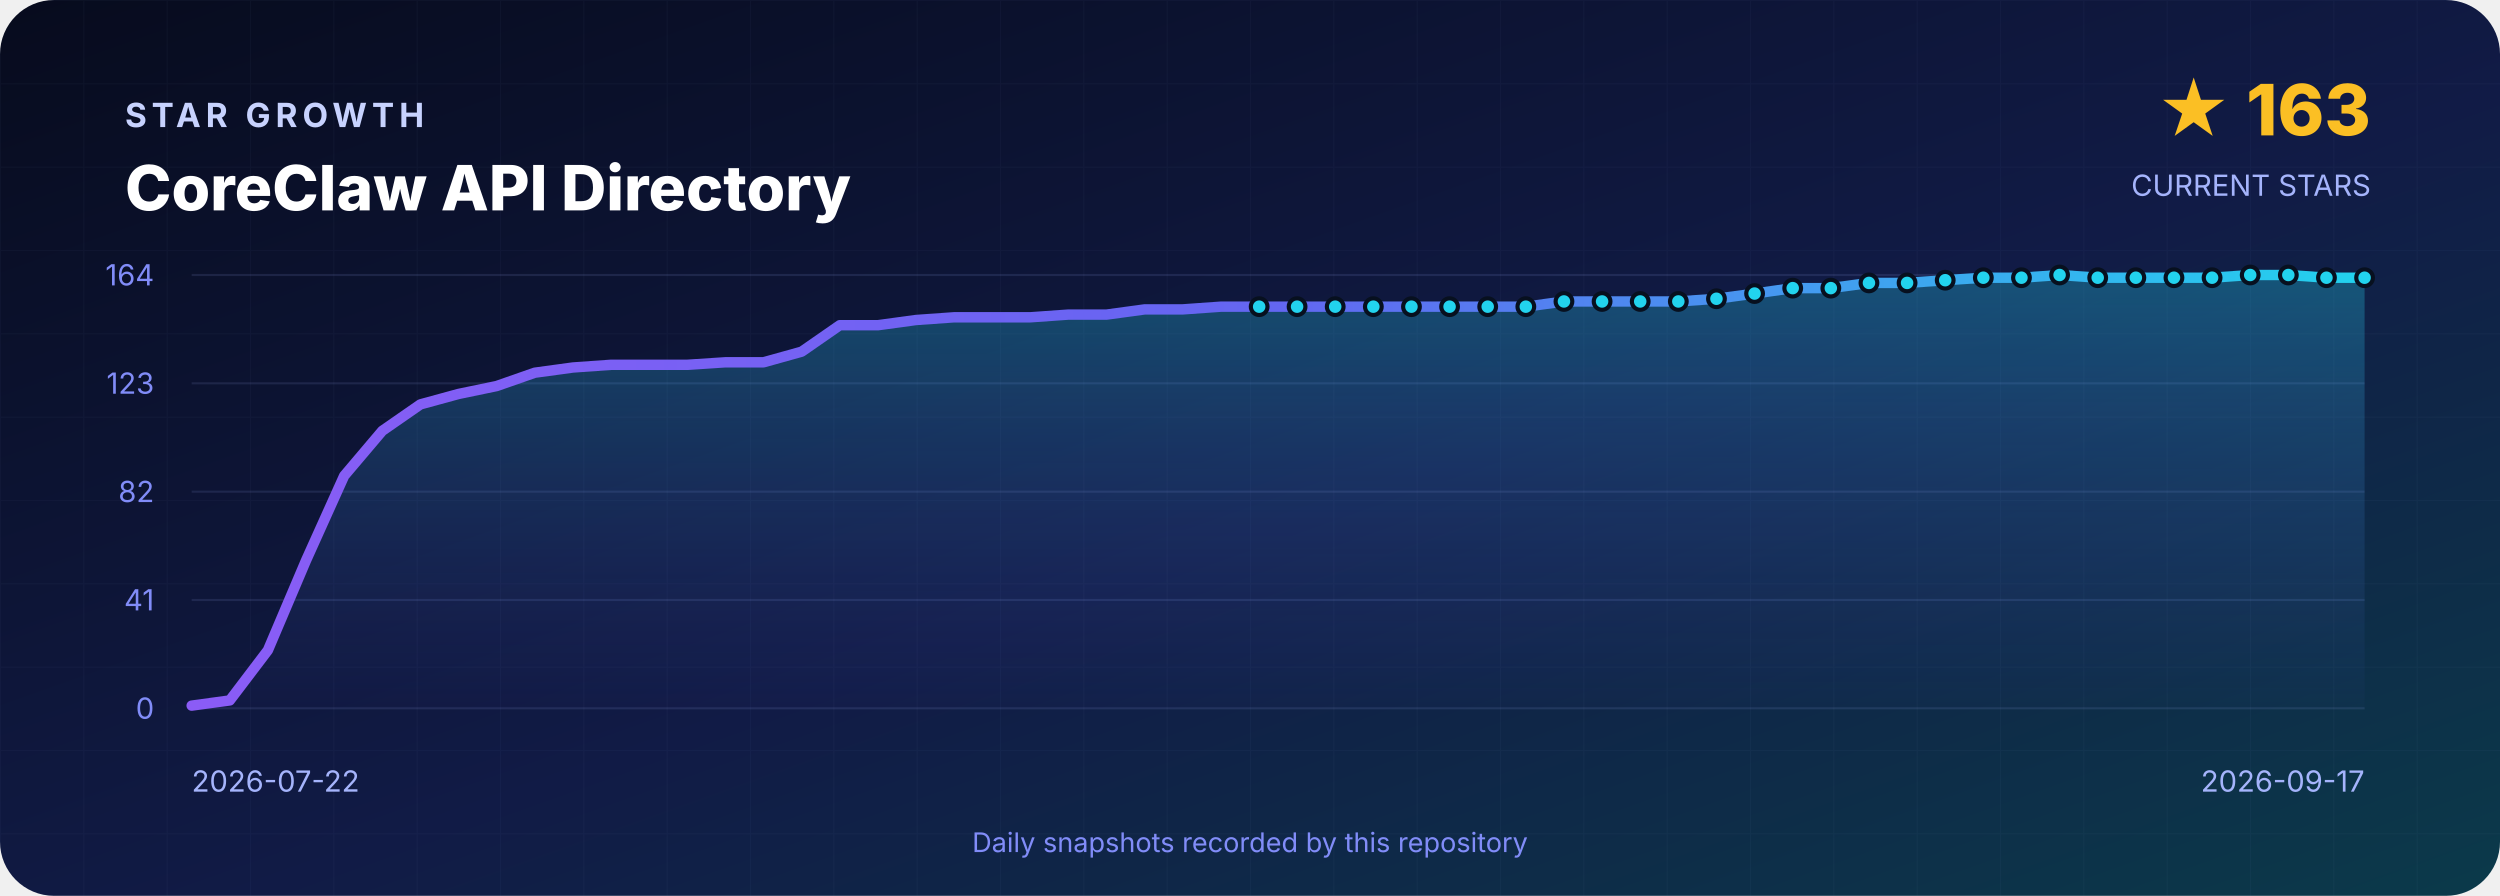
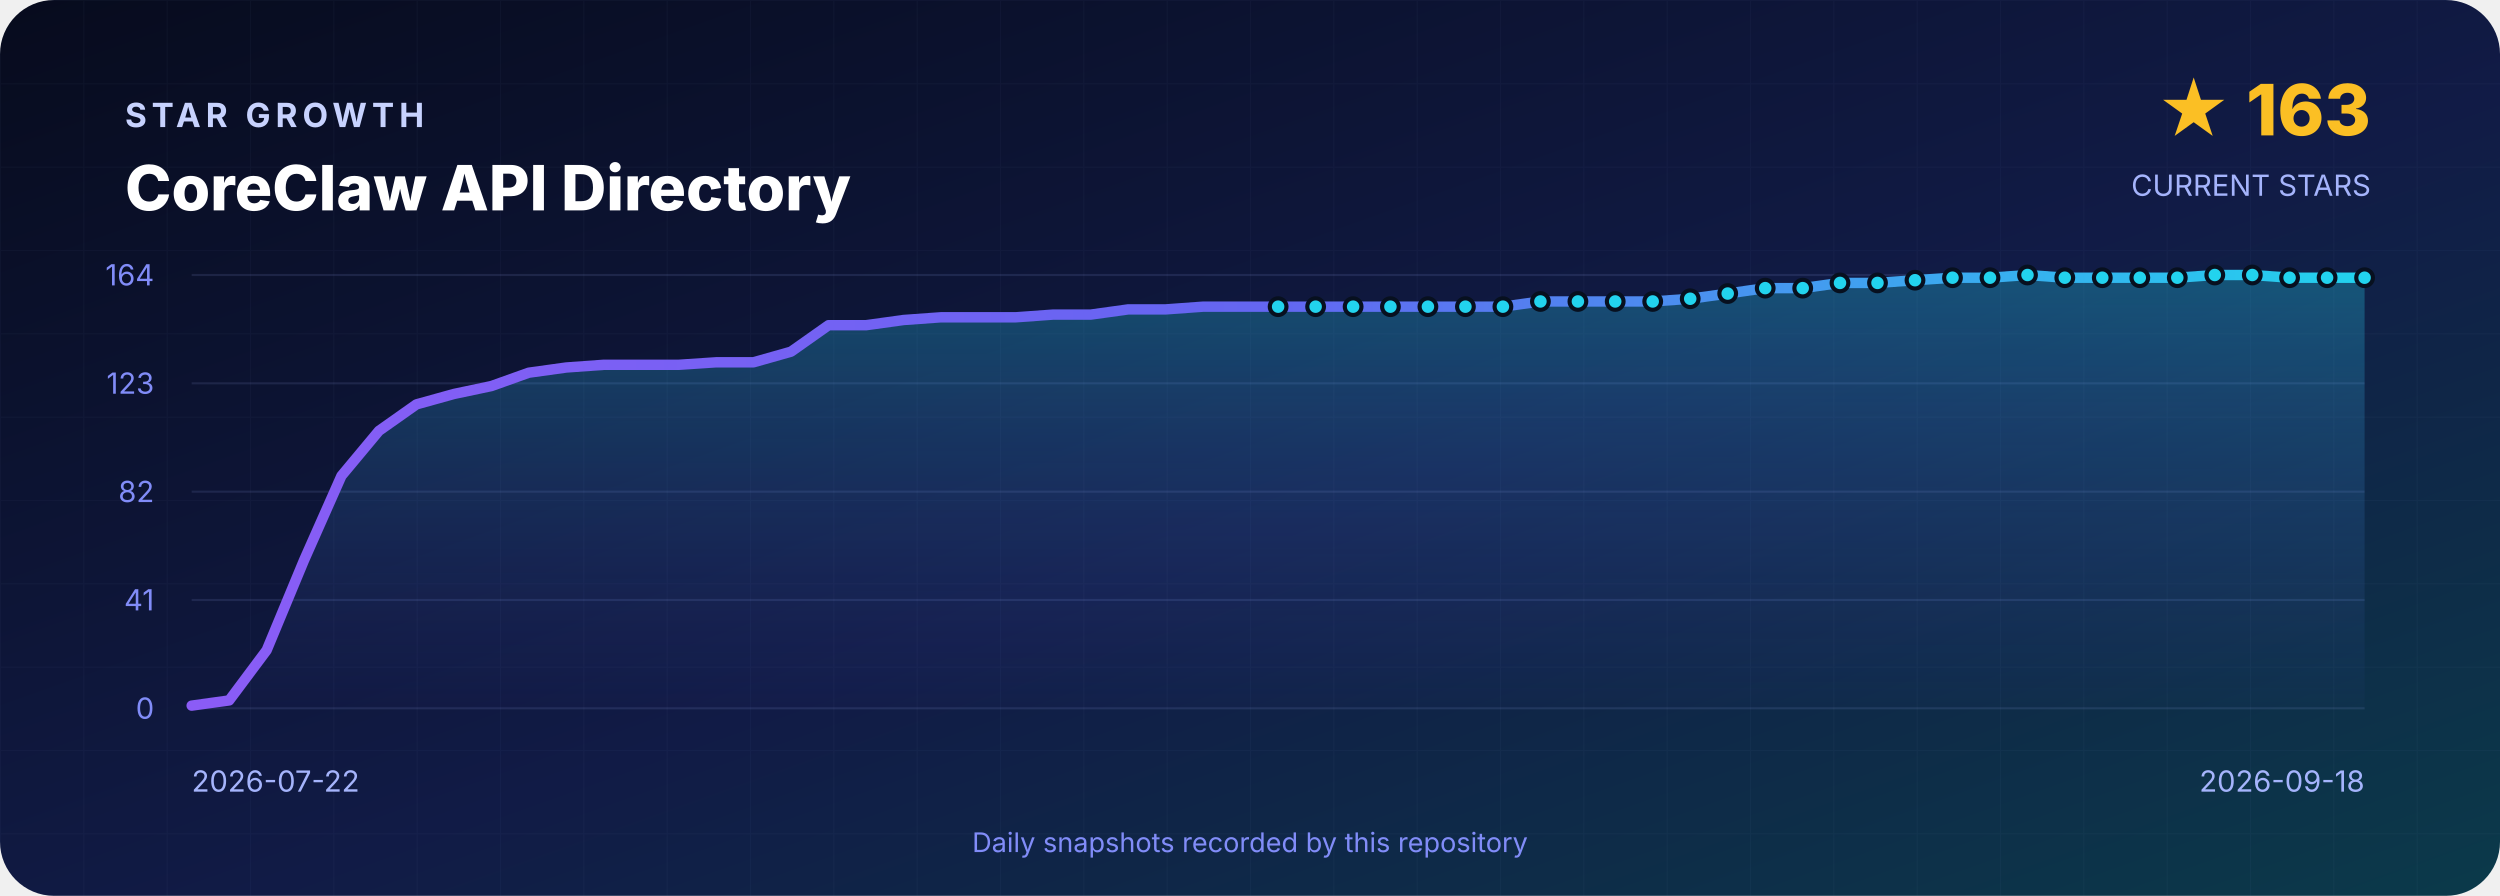
<svg xmlns="http://www.w3.org/2000/svg" width="1200" height="430" viewBox="0 0 1200 430" role="img" aria-labelledby="title desc">
  <defs>
    <linearGradient id="background" x1="0" y1="0" x2="1" y2="1">
      <stop offset="0" stop-color="#070B1D" />
      <stop offset=".55" stop-color="#111B46" />
      <stop offset="1" stop-color="#0B3A4A" />
    </linearGradient>
    <linearGradient id="line" x1="0" y1="0" x2="1" y2="0">
      <stop stop-color="#8B5CF6" />
      <stop offset=".5" stop-color="#6366F1" />
      <stop offset="1" stop-color="#22D3EE" />
    </linearGradient>
    <linearGradient id="area" x1="0" y1="0" x2="0" y2="1">
      <stop stop-color="#22D3EE" stop-opacity=".3" />
      <stop offset="1" stop-color="#6366F1" stop-opacity=".02" />
    </linearGradient>
    <pattern id="grid" width="40" height="40" patternUnits="userSpaceOnUse">
      <path d="M40 0H0V40" fill="none" stroke="#A5B4FC" stroke-opacity=".035" />
    </pattern>
  </defs>
  <rect width="1200" height="430" rx="26" fill="url(#background)" />
  <rect width="1200" height="430" rx="26" fill="url(#grid)" />
  <g font-family="Inter,Segoe UI,Arial,sans-serif">
    <text x="60" y="61" fill="#C7D2FE" font-size="16" font-weight="700" letter-spacing="2.4">STAR GROWTH</text>
    <text x="60" y="101" fill="#FFFFFF" font-size="30" font-weight="800">CoreClaw API Directory</text>
    <text x="1138" y="65" text-anchor="end" fill="#FBBF24" font-size="34" font-weight="800">★ 163</text>
    <text x="1138" y="94" text-anchor="end" fill="#A5B4FC" font-size="14">CURRENT STARS</text>
    <line x1="92" y1="132.0" x2="1135" y2="132.0" stroke="#A5B4FC" stroke-opacity=".12" />
    <text x="74" y="137.0" text-anchor="end" fill="#818CF8" font-size="14">164</text>
    <line x1="92" y1="184.0" x2="1135" y2="184.0" stroke="#A5B4FC" stroke-opacity=".12" />
    <text x="74" y="189.0" text-anchor="end" fill="#818CF8" font-size="14">123</text>
    <line x1="92" y1="236.0" x2="1135" y2="236.0" stroke="#A5B4FC" stroke-opacity=".12" />
    <text x="74" y="241.0" text-anchor="end" fill="#818CF8" font-size="14">82</text>
    <line x1="92" y1="288.0" x2="1135" y2="288.0" stroke="#A5B4FC" stroke-opacity=".12" />
    <text x="74" y="293.0" text-anchor="end" fill="#818CF8" font-size="14">41</text>
    <line x1="92" y1="340.0" x2="1135" y2="340.0" stroke="#A5B4FC" stroke-opacity=".12" />
    <text x="74" y="345.0" text-anchor="end" fill="#818CF8" font-size="14">0</text>
-     <path d="M 92.0 340 L 92.0 338.7 L 110.3 336.2 L 128.6 312.1 L 146.9 269.0 L 165.2 228.4 L 183.5 206.8 L 201.8 194.1 L 220.1 189.1 L 238.4 185.3 L 256.7 178.9 L 275.0 176.4 L 293.3 175.1 L 311.6 175.1 L 329.9 175.1 L 348.2 173.9 L 366.5 173.9 L 384.8 168.8 L 403.1 156.1 L 421.4 156.1 L 439.7 153.6 L 458.0 152.3 L 476.3 152.3 L 494.6 152.3 L 512.9 151.0 L 531.2 151.0 L 549.5 148.5 L 567.8 148.5 L 586.1 147.2 L 604.4 147.2 L 622.6 147.2 L 640.9 147.2 L 659.2 147.2 L 677.5 147.2 L 695.8 147.2 L 714.1 147.2 L 732.4 147.2 L 750.7 144.7 L 769.0 144.7 L 787.3 144.7 L 805.6 144.7 L 823.9 143.4 L 842.2 140.9 L 860.5 138.3 L 878.8 138.3 L 897.1 135.8 L 915.4 135.8 L 933.7 134.5 L 952.0 133.3 L 970.3 133.3 L 988.6 132.0 L 1006.9 133.3 L 1025.2 133.3 L 1043.5 133.3 L 1061.8 133.3 L 1080.1 132.0 L 1098.4 132.0 L 1116.7 133.3 L 1135.0 133.3 L 1135.0 340 Z" fill="url(#area)" />
-     <polyline points="92.0,338.7 110.3,336.2 128.6,312.1 146.9,269.0 165.2,228.4 183.5,206.8 201.8,194.1 220.1,189.1 238.4,185.3 256.7,178.9 275.0,176.4 293.3,175.1 311.6,175.1 329.9,175.1 348.2,173.9 366.5,173.9 384.8,168.8 403.1,156.1 421.4,156.1 439.7,153.6 458.0,152.3 476.3,152.3 494.6,152.3 512.9,151.0 531.2,151.0 549.5,148.5 567.8,148.5 586.1,147.2 604.4,147.2 622.6,147.2 640.9,147.2 659.2,147.2 677.5,147.2 695.8,147.2 714.1,147.2 732.4,147.2 750.7,144.7 769.0,144.7 787.3,144.7 805.6,144.7 823.9,143.4 842.2,140.9 860.5,138.3 878.8,138.3 897.1,135.8 915.4,135.8 933.7,134.5 952.0,133.3 970.3,133.3 988.6,132.0 1006.9,133.3 1025.2,133.3 1043.5,133.3 1061.8,133.3 1080.1,132.0 1098.4,132.0 1116.7,133.3 1135.0,133.3" fill="none" stroke="url(#line)" stroke-width="5" stroke-linejoin="round" stroke-linecap="round" />
-     <circle cx="604.4" cy="147.2" r="4" fill="#22D3EE" stroke="#07101F" stroke-width="2" />
-     <circle cx="622.6" cy="147.2" r="4" fill="#22D3EE" stroke="#07101F" stroke-width="2" />
-     <circle cx="640.9" cy="147.2" r="4" fill="#22D3EE" stroke="#07101F" stroke-width="2" />
-     <circle cx="659.2" cy="147.2" r="4" fill="#22D3EE" stroke="#07101F" stroke-width="2" />
-     <circle cx="677.5" cy="147.2" r="4" fill="#22D3EE" stroke="#07101F" stroke-width="2" />
-     <circle cx="695.8" cy="147.2" r="4" fill="#22D3EE" stroke="#07101F" stroke-width="2" />
-     <circle cx="714.1" cy="147.2" r="4" fill="#22D3EE" stroke="#07101F" stroke-width="2" />
-     <circle cx="732.4" cy="147.2" r="4" fill="#22D3EE" stroke="#07101F" stroke-width="2" />
-     <circle cx="750.7" cy="144.7" r="4" fill="#22D3EE" stroke="#07101F" stroke-width="2" />
-     <circle cx="769.0" cy="144.7" r="4" fill="#22D3EE" stroke="#07101F" stroke-width="2" />
-     <circle cx="787.3" cy="144.7" r="4" fill="#22D3EE" stroke="#07101F" stroke-width="2" />
-     <circle cx="805.6" cy="144.7" r="4" fill="#22D3EE" stroke="#07101F" stroke-width="2" />
-     <circle cx="823.9" cy="143.4" r="4" fill="#22D3EE" stroke="#07101F" stroke-width="2" />
-     <circle cx="842.2" cy="140.9" r="4" fill="#22D3EE" stroke="#07101F" stroke-width="2" />
-     <circle cx="860.5" cy="138.3" r="4" fill="#22D3EE" stroke="#07101F" stroke-width="2" />
-     <circle cx="878.8" cy="138.3" r="4" fill="#22D3EE" stroke="#07101F" stroke-width="2" />
-     <circle cx="897.1" cy="135.8" r="4" fill="#22D3EE" stroke="#07101F" stroke-width="2" />
-     <circle cx="915.4" cy="135.8" r="4" fill="#22D3EE" stroke="#07101F" stroke-width="2" />
-     <circle cx="933.7" cy="134.5" r="4" fill="#22D3EE" stroke="#07101F" stroke-width="2" />
-     <circle cx="952.0" cy="133.3" r="4" fill="#22D3EE" stroke="#07101F" stroke-width="2" />
-     <circle cx="970.3" cy="133.3" r="4" fill="#22D3EE" stroke="#07101F" stroke-width="2" />
-     <circle cx="988.6" cy="132.0" r="4" fill="#22D3EE" stroke="#07101F" stroke-width="2" />
-     <circle cx="1006.9" cy="133.3" r="4" fill="#22D3EE" stroke="#07101F" stroke-width="2" />
-     <circle cx="1025.2" cy="133.3" r="4" fill="#22D3EE" stroke="#07101F" stroke-width="2" />
-     <circle cx="1043.5" cy="133.3" r="4" fill="#22D3EE" stroke="#07101F" stroke-width="2" />
-     <circle cx="1061.8" cy="133.3" r="4" fill="#22D3EE" stroke="#07101F" stroke-width="2" />
-     <circle cx="1080.1" cy="132.0" r="4" fill="#22D3EE" stroke="#07101F" stroke-width="2" />
-     <circle cx="1098.4" cy="132.0" r="4" fill="#22D3EE" stroke="#07101F" stroke-width="2" />
-     <circle cx="1116.7" cy="133.3" r="4" fill="#22D3EE" stroke="#07101F" stroke-width="2" />
+     <path d="M 92.0 340 L 92.0 338.7 L 110.0 336.2 L 128.0 312.1 L 145.9 269.0 L 163.9 228.4 L 181.9 206.8 L 199.9 194.1 L 217.9 189.1 L 235.9 185.3 L 253.8 178.9 L 271.8 176.4 L 289.8 175.1 L 307.8 175.1 L 325.8 175.1 L 343.8 173.9 L 361.7 173.9 L 379.7 168.8 L 397.7 156.1 L 415.7 156.1 L 433.7 153.6 L 451.7 152.3 L 469.6 152.3 L 487.6 152.3 L 505.6 151.0 L 523.6 151.0 L 541.6 148.5 L 559.6 148.5 L 577.5 147.2 L 595.5 147.2 L 613.5 147.2 L 631.5 147.2 L 649.5 147.2 L 667.4 147.2 L 685.4 147.2 L 703.4 147.2 L 721.4 147.2 L 739.4 144.7 L 757.4 144.7 L 775.3 144.7 L 793.3 144.7 L 811.3 143.4 L 829.3 140.9 L 847.3 138.3 L 865.3 138.3 L 883.2 135.8 L 901.2 135.8 L 919.2 134.5 L 937.2 133.3 L 955.2 133.3 L 973.2 132.0 L 991.1 133.3 L 1009.1 133.3 L 1027.1 133.3 L 1045.1 133.3 L 1063.1 132.0 L 1081.1 132.0 L 1099.0 133.3 L 1117.0 133.3 L 1135.0 133.3 L 1135.0 340 Z" fill="url(#area)" />
+     <polyline points="92.0,338.7 110.0,336.2 128.0,312.1 145.9,269.0 163.9,228.4 181.9,206.8 199.9,194.1 217.9,189.1 235.9,185.3 253.8,178.9 271.8,176.4 289.8,175.1 307.8,175.1 325.8,175.1 343.8,173.9 361.7,173.9 379.7,168.8 397.7,156.1 415.7,156.1 433.7,153.6 451.7,152.3 469.6,152.3 487.6,152.3 505.6,151.0 523.6,151.0 541.6,148.5 559.6,148.5 577.5,147.2 595.5,147.2 613.5,147.2 631.5,147.2 649.5,147.2 667.4,147.2 685.4,147.2 703.4,147.2 721.4,147.2 739.4,144.7 757.4,144.7 775.3,144.7 793.3,144.7 811.3,143.4 829.3,140.9 847.3,138.3 865.3,138.3 883.2,135.8 901.2,135.8 919.2,134.5 937.2,133.3 955.2,133.3 973.2,132.0 991.1,133.3 1009.1,133.3 1027.1,133.3 1045.1,133.3 1063.1,132.0 1081.1,132.0 1099.0,133.3 1117.0,133.3 1135.0,133.3" fill="none" stroke="url(#line)" stroke-width="5" stroke-linejoin="round" stroke-linecap="round" />
+     <circle cx="613.5" cy="147.2" r="4" fill="#22D3EE" stroke="#07101F" stroke-width="2" />
+     <circle cx="631.5" cy="147.2" r="4" fill="#22D3EE" stroke="#07101F" stroke-width="2" />
+     <circle cx="649.5" cy="147.2" r="4" fill="#22D3EE" stroke="#07101F" stroke-width="2" />
+     <circle cx="667.4" cy="147.2" r="4" fill="#22D3EE" stroke="#07101F" stroke-width="2" />
+     <circle cx="685.4" cy="147.2" r="4" fill="#22D3EE" stroke="#07101F" stroke-width="2" />
+     <circle cx="703.4" cy="147.2" r="4" fill="#22D3EE" stroke="#07101F" stroke-width="2" />
+     <circle cx="721.4" cy="147.2" r="4" fill="#22D3EE" stroke="#07101F" stroke-width="2" />
+     <circle cx="739.4" cy="144.7" r="4" fill="#22D3EE" stroke="#07101F" stroke-width="2" />
+     <circle cx="757.4" cy="144.7" r="4" fill="#22D3EE" stroke="#07101F" stroke-width="2" />
+     <circle cx="775.3" cy="144.7" r="4" fill="#22D3EE" stroke="#07101F" stroke-width="2" />
+     <circle cx="793.3" cy="144.7" r="4" fill="#22D3EE" stroke="#07101F" stroke-width="2" />
+     <circle cx="811.3" cy="143.4" r="4" fill="#22D3EE" stroke="#07101F" stroke-width="2" />
+     <circle cx="829.3" cy="140.9" r="4" fill="#22D3EE" stroke="#07101F" stroke-width="2" />
+     <circle cx="847.3" cy="138.3" r="4" fill="#22D3EE" stroke="#07101F" stroke-width="2" />
+     <circle cx="865.3" cy="138.3" r="4" fill="#22D3EE" stroke="#07101F" stroke-width="2" />
+     <circle cx="883.2" cy="135.8" r="4" fill="#22D3EE" stroke="#07101F" stroke-width="2" />
+     <circle cx="901.2" cy="135.8" r="4" fill="#22D3EE" stroke="#07101F" stroke-width="2" />
+     <circle cx="919.2" cy="134.5" r="4" fill="#22D3EE" stroke="#07101F" stroke-width="2" />
+     <circle cx="937.2" cy="133.3" r="4" fill="#22D3EE" stroke="#07101F" stroke-width="2" />
+     <circle cx="955.2" cy="133.3" r="4" fill="#22D3EE" stroke="#07101F" stroke-width="2" />
+     <circle cx="973.2" cy="132.0" r="4" fill="#22D3EE" stroke="#07101F" stroke-width="2" />
+     <circle cx="991.1" cy="133.3" r="4" fill="#22D3EE" stroke="#07101F" stroke-width="2" />
+     <circle cx="1009.1" cy="133.3" r="4" fill="#22D3EE" stroke="#07101F" stroke-width="2" />
+     <circle cx="1027.1" cy="133.3" r="4" fill="#22D3EE" stroke="#07101F" stroke-width="2" />
+     <circle cx="1045.1" cy="133.3" r="4" fill="#22D3EE" stroke="#07101F" stroke-width="2" />
+     <circle cx="1063.1" cy="132.0" r="4" fill="#22D3EE" stroke="#07101F" stroke-width="2" />
+     <circle cx="1081.1" cy="132.0" r="4" fill="#22D3EE" stroke="#07101F" stroke-width="2" />
+     <circle cx="1099.0" cy="133.3" r="4" fill="#22D3EE" stroke="#07101F" stroke-width="2" />
+     <circle cx="1117.0" cy="133.3" r="4" fill="#22D3EE" stroke="#07101F" stroke-width="2" />
    <circle cx="1135.0" cy="133.3" r="4" fill="#22D3EE" stroke="#07101F" stroke-width="2" />
    <text x="92" y="380" fill="#A5B4FC" font-size="14">2026-07-22</text>
-     <text x="1135" y="380" text-anchor="end" fill="#A5B4FC" font-size="14">2026-09-17</text>
+     <text x="1135" y="380" text-anchor="end" fill="#A5B4FC" font-size="14">2026-09-18</text>
    <text x="600" y="409" text-anchor="middle" fill="#818CF8" font-size="13">Daily snapshots recorded by this repository</text>
  </g>
</svg>
